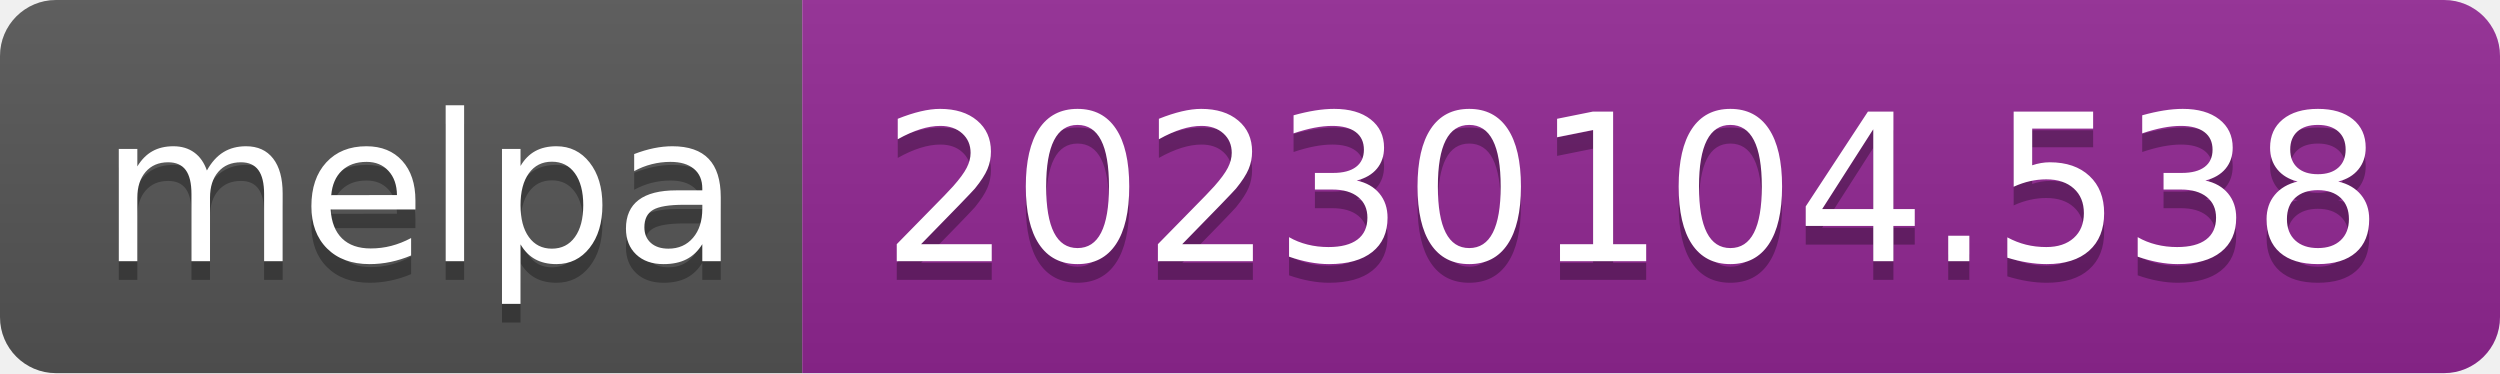
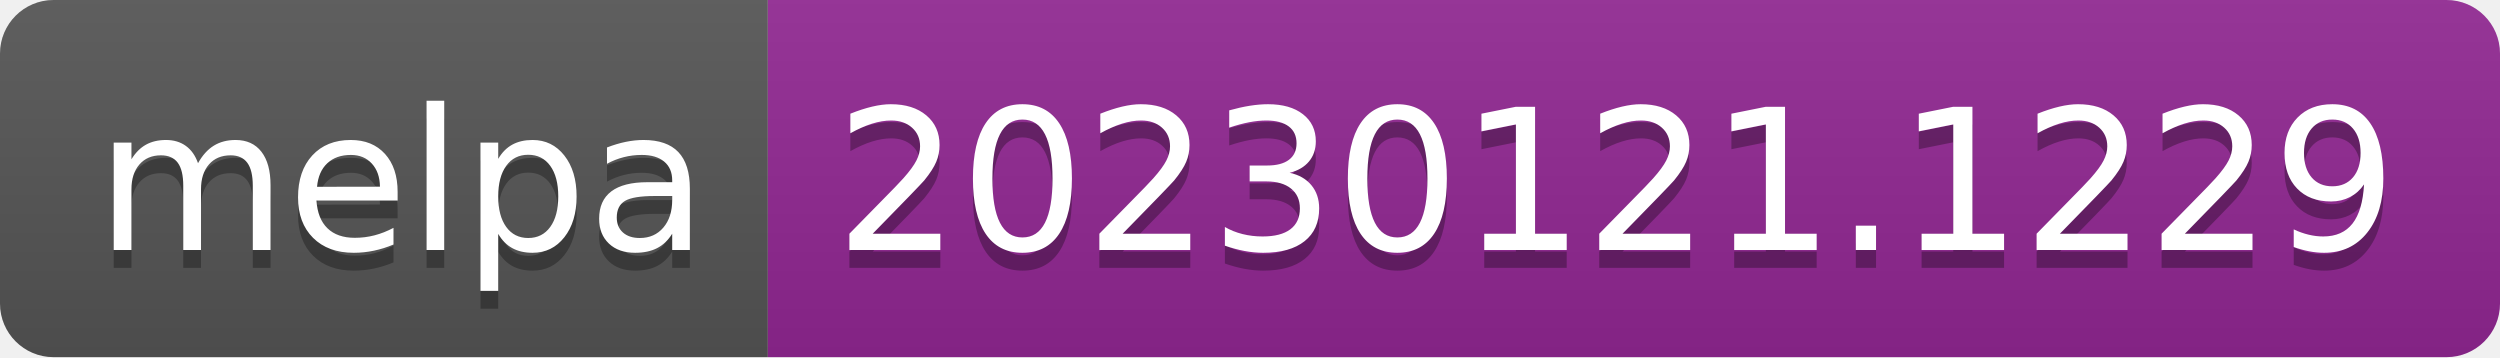
- <svg xmlns="http://www.w3.org/2000/svg" width="134" height="20" role="img" aria-label="melpa: 20230104.538">
+ <svg xmlns="http://www.w3.org/2000/svg" width="140" height="20" role="img" aria-label="melpa: 20230121.1229">
  <linearGradient id="s" x2="0" y2="100%">
    <stop offset="0" stop-color="#bbb" stop-opacity=".1" />
    <stop offset="1" stop-opacity=".1" />
  </linearGradient>
  <clipPath id="r">
-     <rect width="134" height="20" rx="3" fill="#fff" />
+     <rect width="140" height="20" rx="3" fill="#fff" />
  </clipPath>
  <g clip-path="url(#r)">
    <rect width="43" height="20" fill="#555" />
-     <rect x="43" width="91" height="20" fill="#922793" />
-     <rect width="134" height="20" fill="url(#s)" />
+     <rect x="43" width="97" height="20" fill="#922793" />
+     <rect width="140" height="20" fill="url(#s)" />
  </g>
  <g fill="#fff" text-anchor="middle" font-family="Verdana,Geneva,DejaVu Sans,sans-serif" text-rendering="geometricPrecision" font-size="110">
    <text aria-hidden="true" x="225" y="150" fill="#010101" fill-opacity=".3" transform="scale(.1)" textLength="330">melpa</text>
    <text x="225" y="140" transform="scale(.1)" fill="#fff" textLength="330">melpa</text>
-     <text aria-hidden="true" x="875" y="150" fill="#010101" fill-opacity=".3" transform="scale(.1)" textLength="810">20230104.538</text>
-     <text x="875" y="140" transform="scale(.1)" fill="#fff" textLength="810">20230104.538</text>
+     <text aria-hidden="true" x="905" y="150" fill="#010101" fill-opacity=".3" transform="scale(.1)" textLength="870">20230121.1229</text>
+     <text x="905" y="140" transform="scale(.1)" fill="#fff" textLength="870">20230121.1229</text>
  </g>
</svg>
